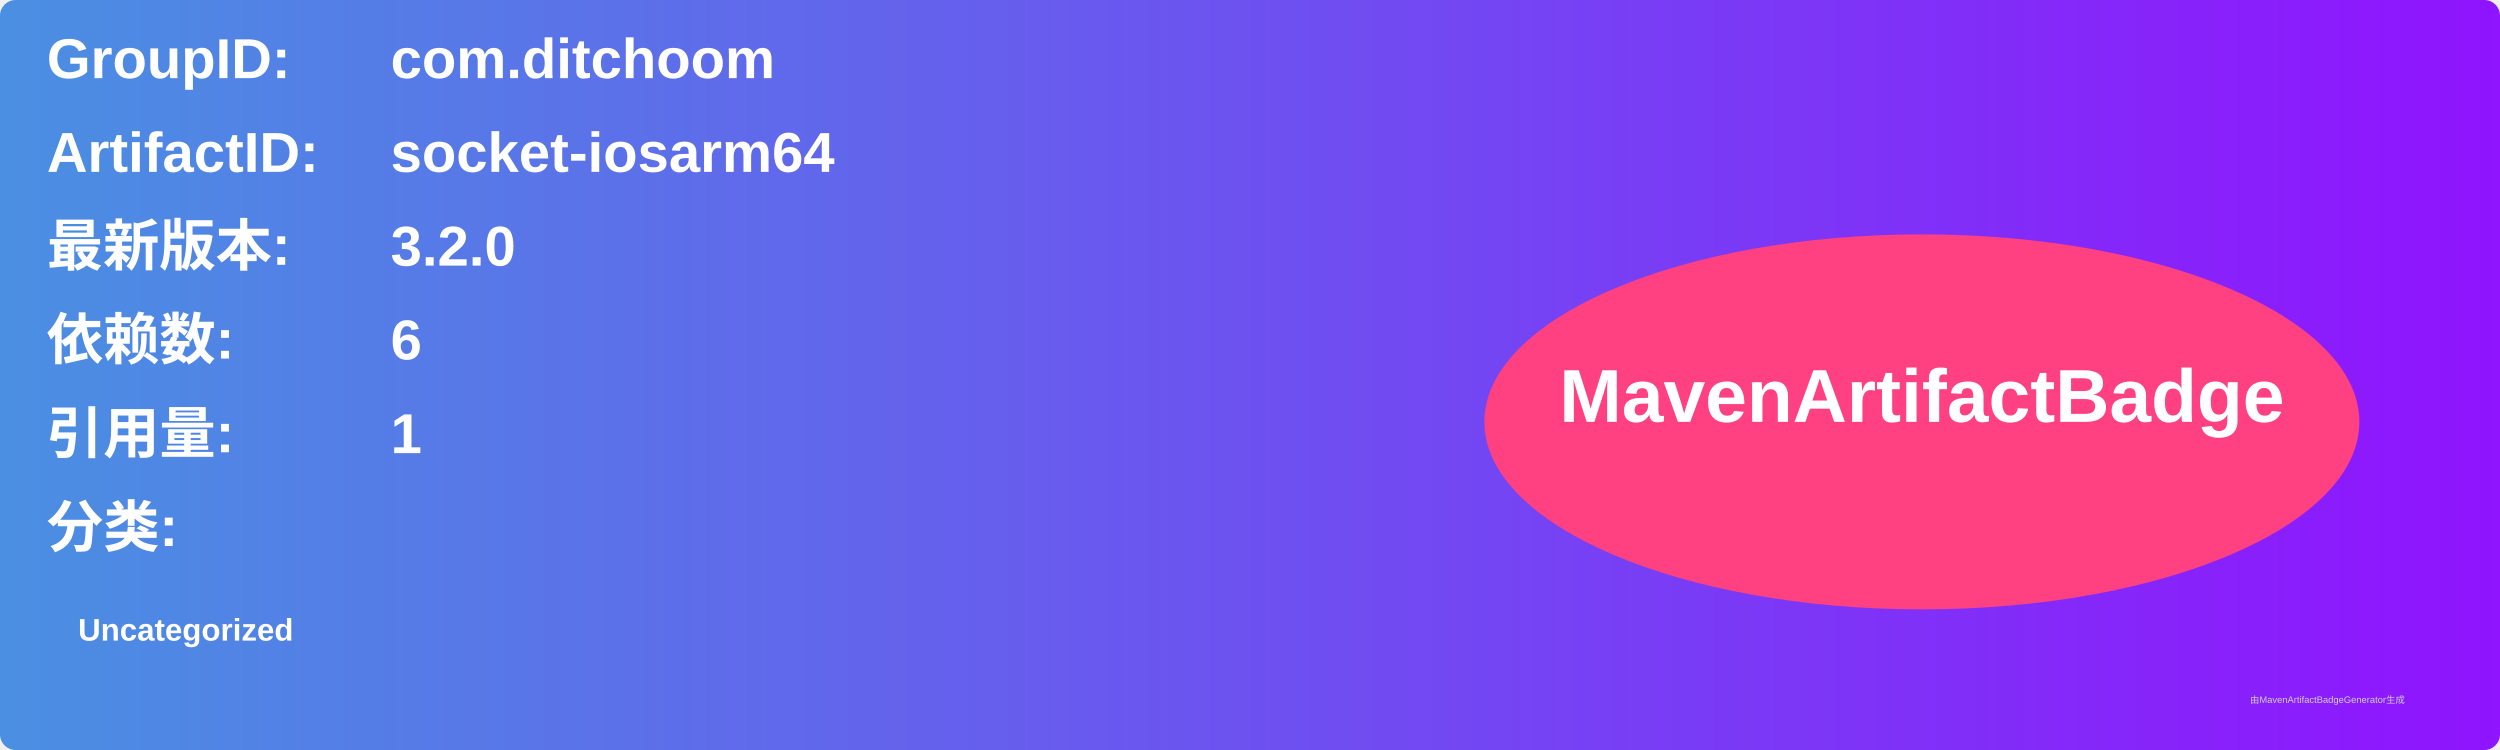
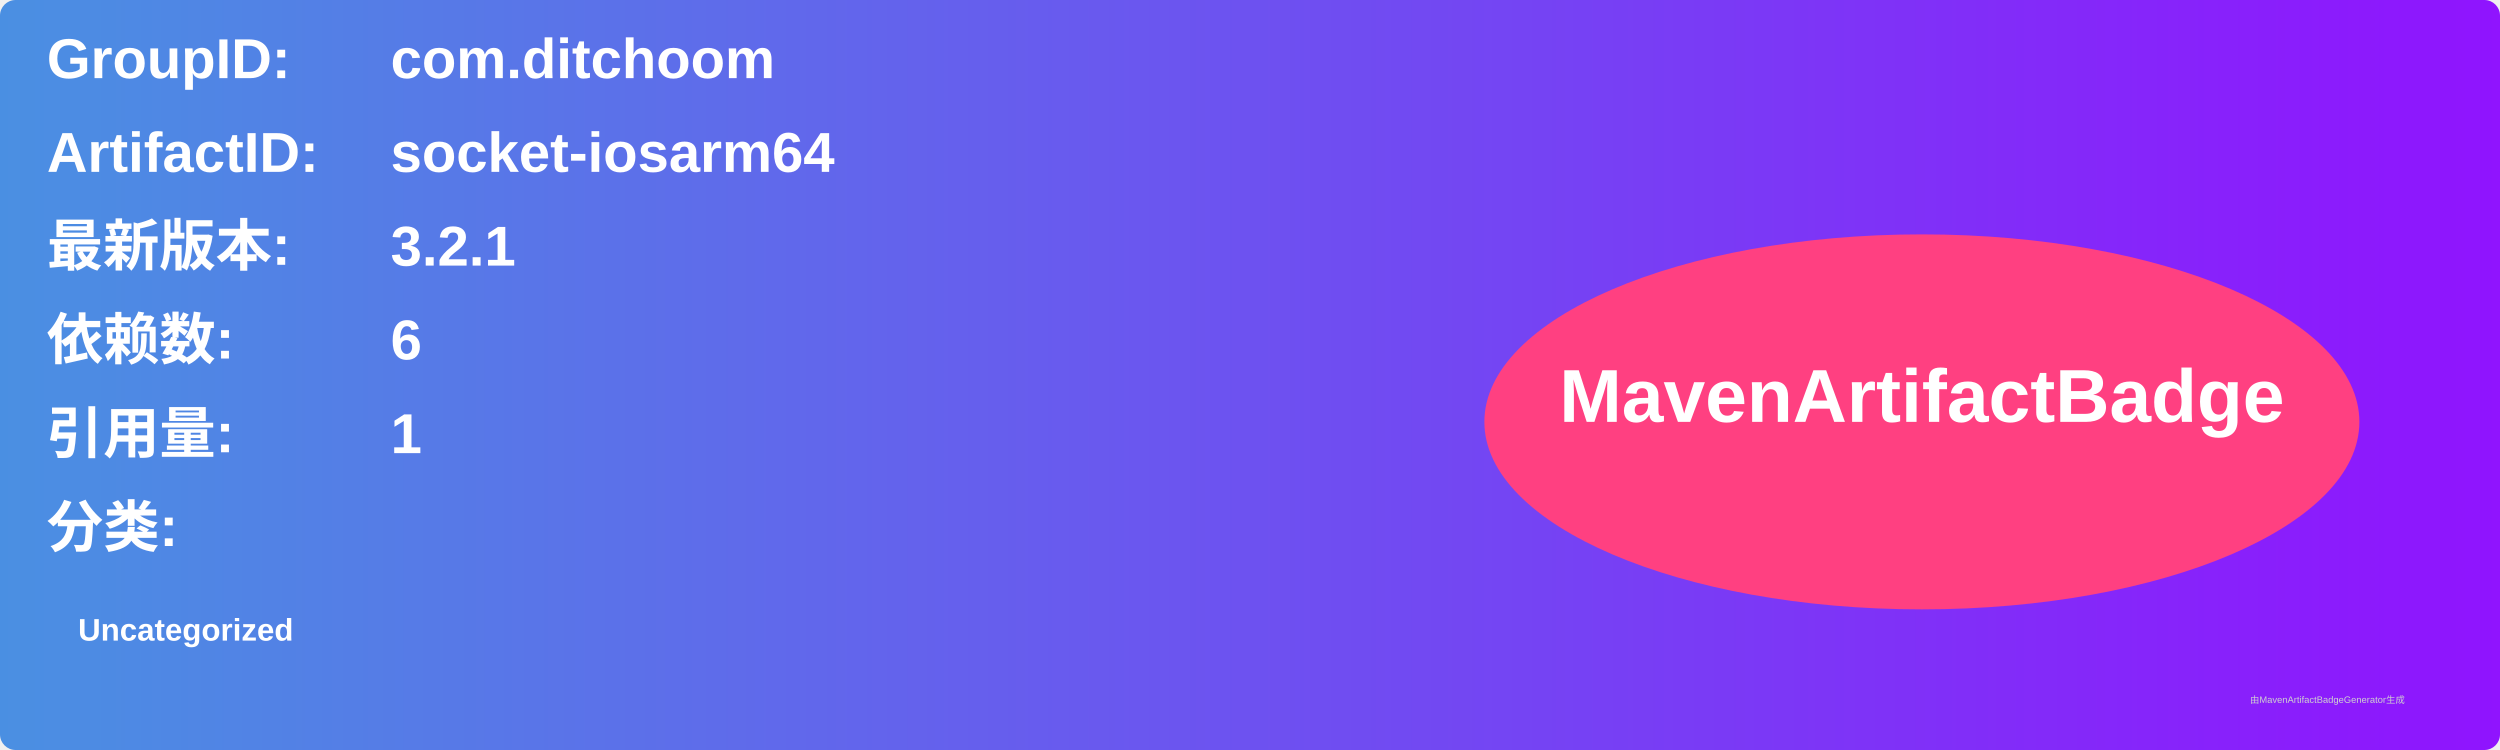
<svg xmlns="http://www.w3.org/2000/svg" width="800" height="240" viewBox="0 0 800 240">
  <linearGradient id="grad" x1="0%" y1="0%" x2="100%" y2="0%">
    <stop offset="0%" stop-color="#4a90e2" />
    <stop offset="100%" stop-color="#9013fe" />
  </linearGradient>
  <rect width="100%" height="100%" rx="5" ry="5" fill="url(#grad)" />
  <g transform="translate(15, 15)">
    <text x="0" y="10" font-family="Arial" font-size="18" fill="white" font-weight="bold" width="260">GroupID:</text>
    <text x="110" y="10" font-family="Arial" font-size="18" fill="white" font-weight="bold" width="460">com.ditchoom</text>
    <text x="0" y="40" font-family="Arial" font-size="18" fill="white" font-weight="bold" width="260">ArtifactID:</text>
    <text x="110" y="40" font-family="Arial" font-size="18" fill="white" font-weight="bold" width="460">socket-iosarm64</text>
    <text x="0" y="70" font-family="Arial" font-size="18" fill="white" font-weight="bold">最新版本:</text>
    <text x="110" y="70" font-family="Arial" font-size="18" fill="white" font-weight="bold">
-       <tspan font-weight="bold">3.2.0</tspan>
+       <tspan font-weight="bold">3.2.1</tspan>
    </text>
    <text x="0" y="100" font-family="Arial" font-size="18" fill="white" font-weight="bold">依赖数: </text>
    <text x="110" y="100" font-family="Arial" font-size="18" fill="white">
      <tspan font-weight="bold">6</tspan>
    </text>
    <text x="0" y="130" font-family="Arial" font-size="18" fill="white" font-weight="bold">引用量: </text>
    <text x="110" y="130" font-family="Arial" font-size="18" fill="white">
      <tspan font-weight="bold">1</tspan>
    </text>
    <text x="0" y="160" font-family="Arial" font-size="18" fill="white" font-weight="bold">分类:</text>
    <text x="10" y="190" font-family="Arial" font-size="10" fill="white">
      <tspan font-weight="bold">Uncategorized</tspan>
    </text>
    <ellipse cx="600" cy="120" rx="140" ry="60" fill="#ff4081" />
    <text x="600" y="120" text-anchor="middle" font-family="Arial" font-size="24" fill="white" font-weight="bold">MavenArtifactBadge</text>
  </g>
  <text x="720" y="225" font-family="Arial" font-size="3" fill="#d0d0d0">由MavenArtifactBadgeGenerator生成</text>
</svg>
